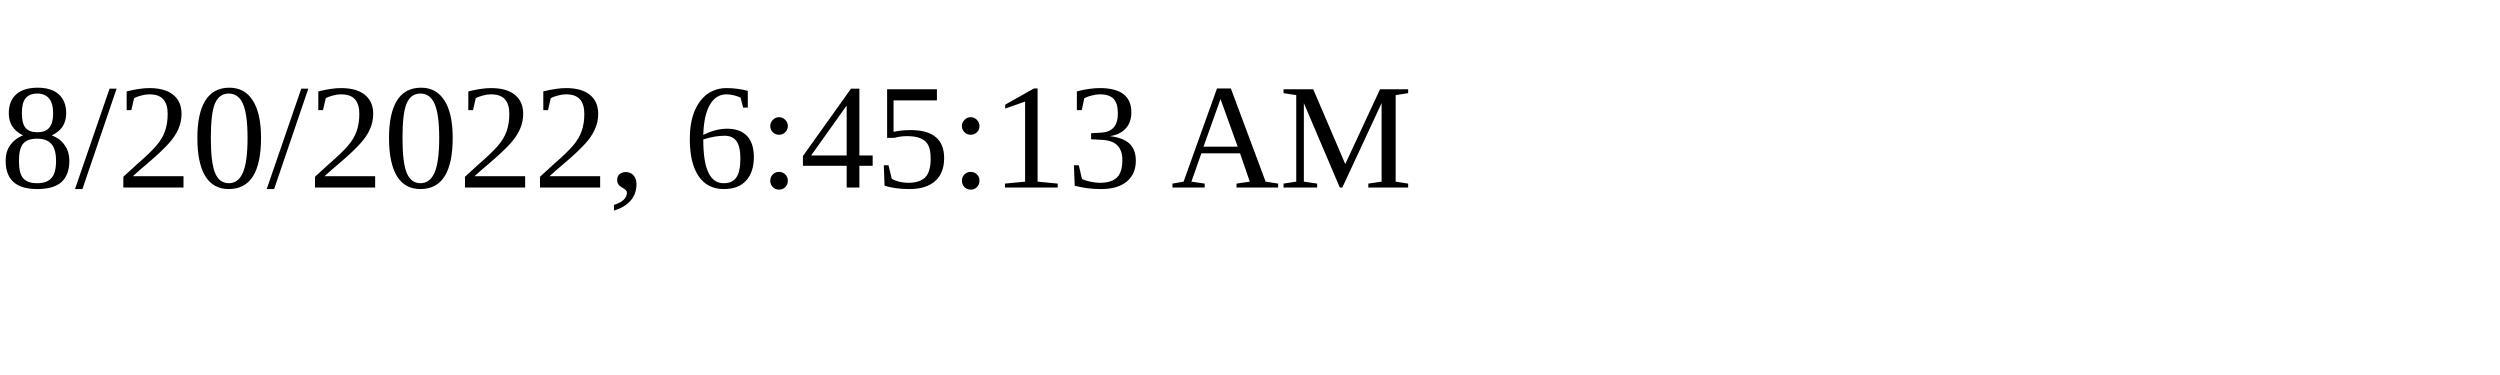
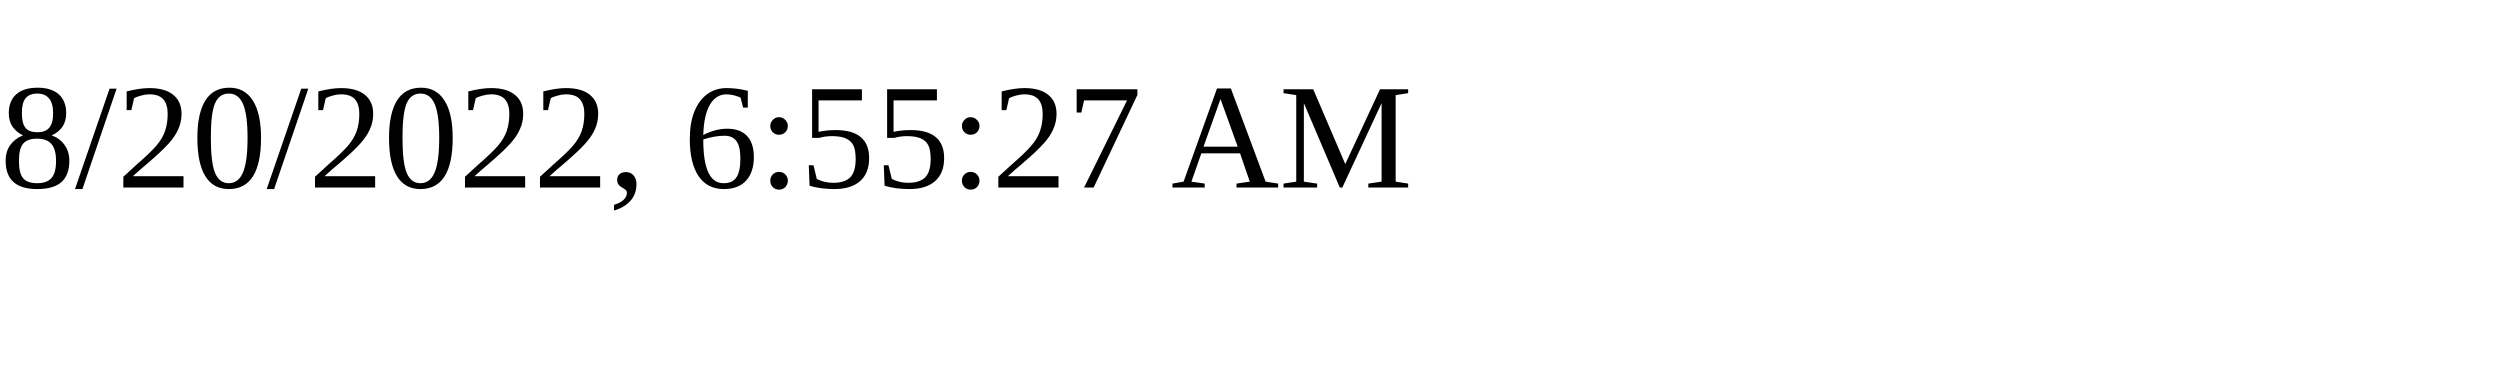
<svg xmlns="http://www.w3.org/2000/svg" height="30" width="200">
-   <text x="0" y="15">8/20/2022, 6:45:13 AM</text>
+   <text x="0" y="15">8/20/2022, 6:55:27 AM</text>
</svg>
